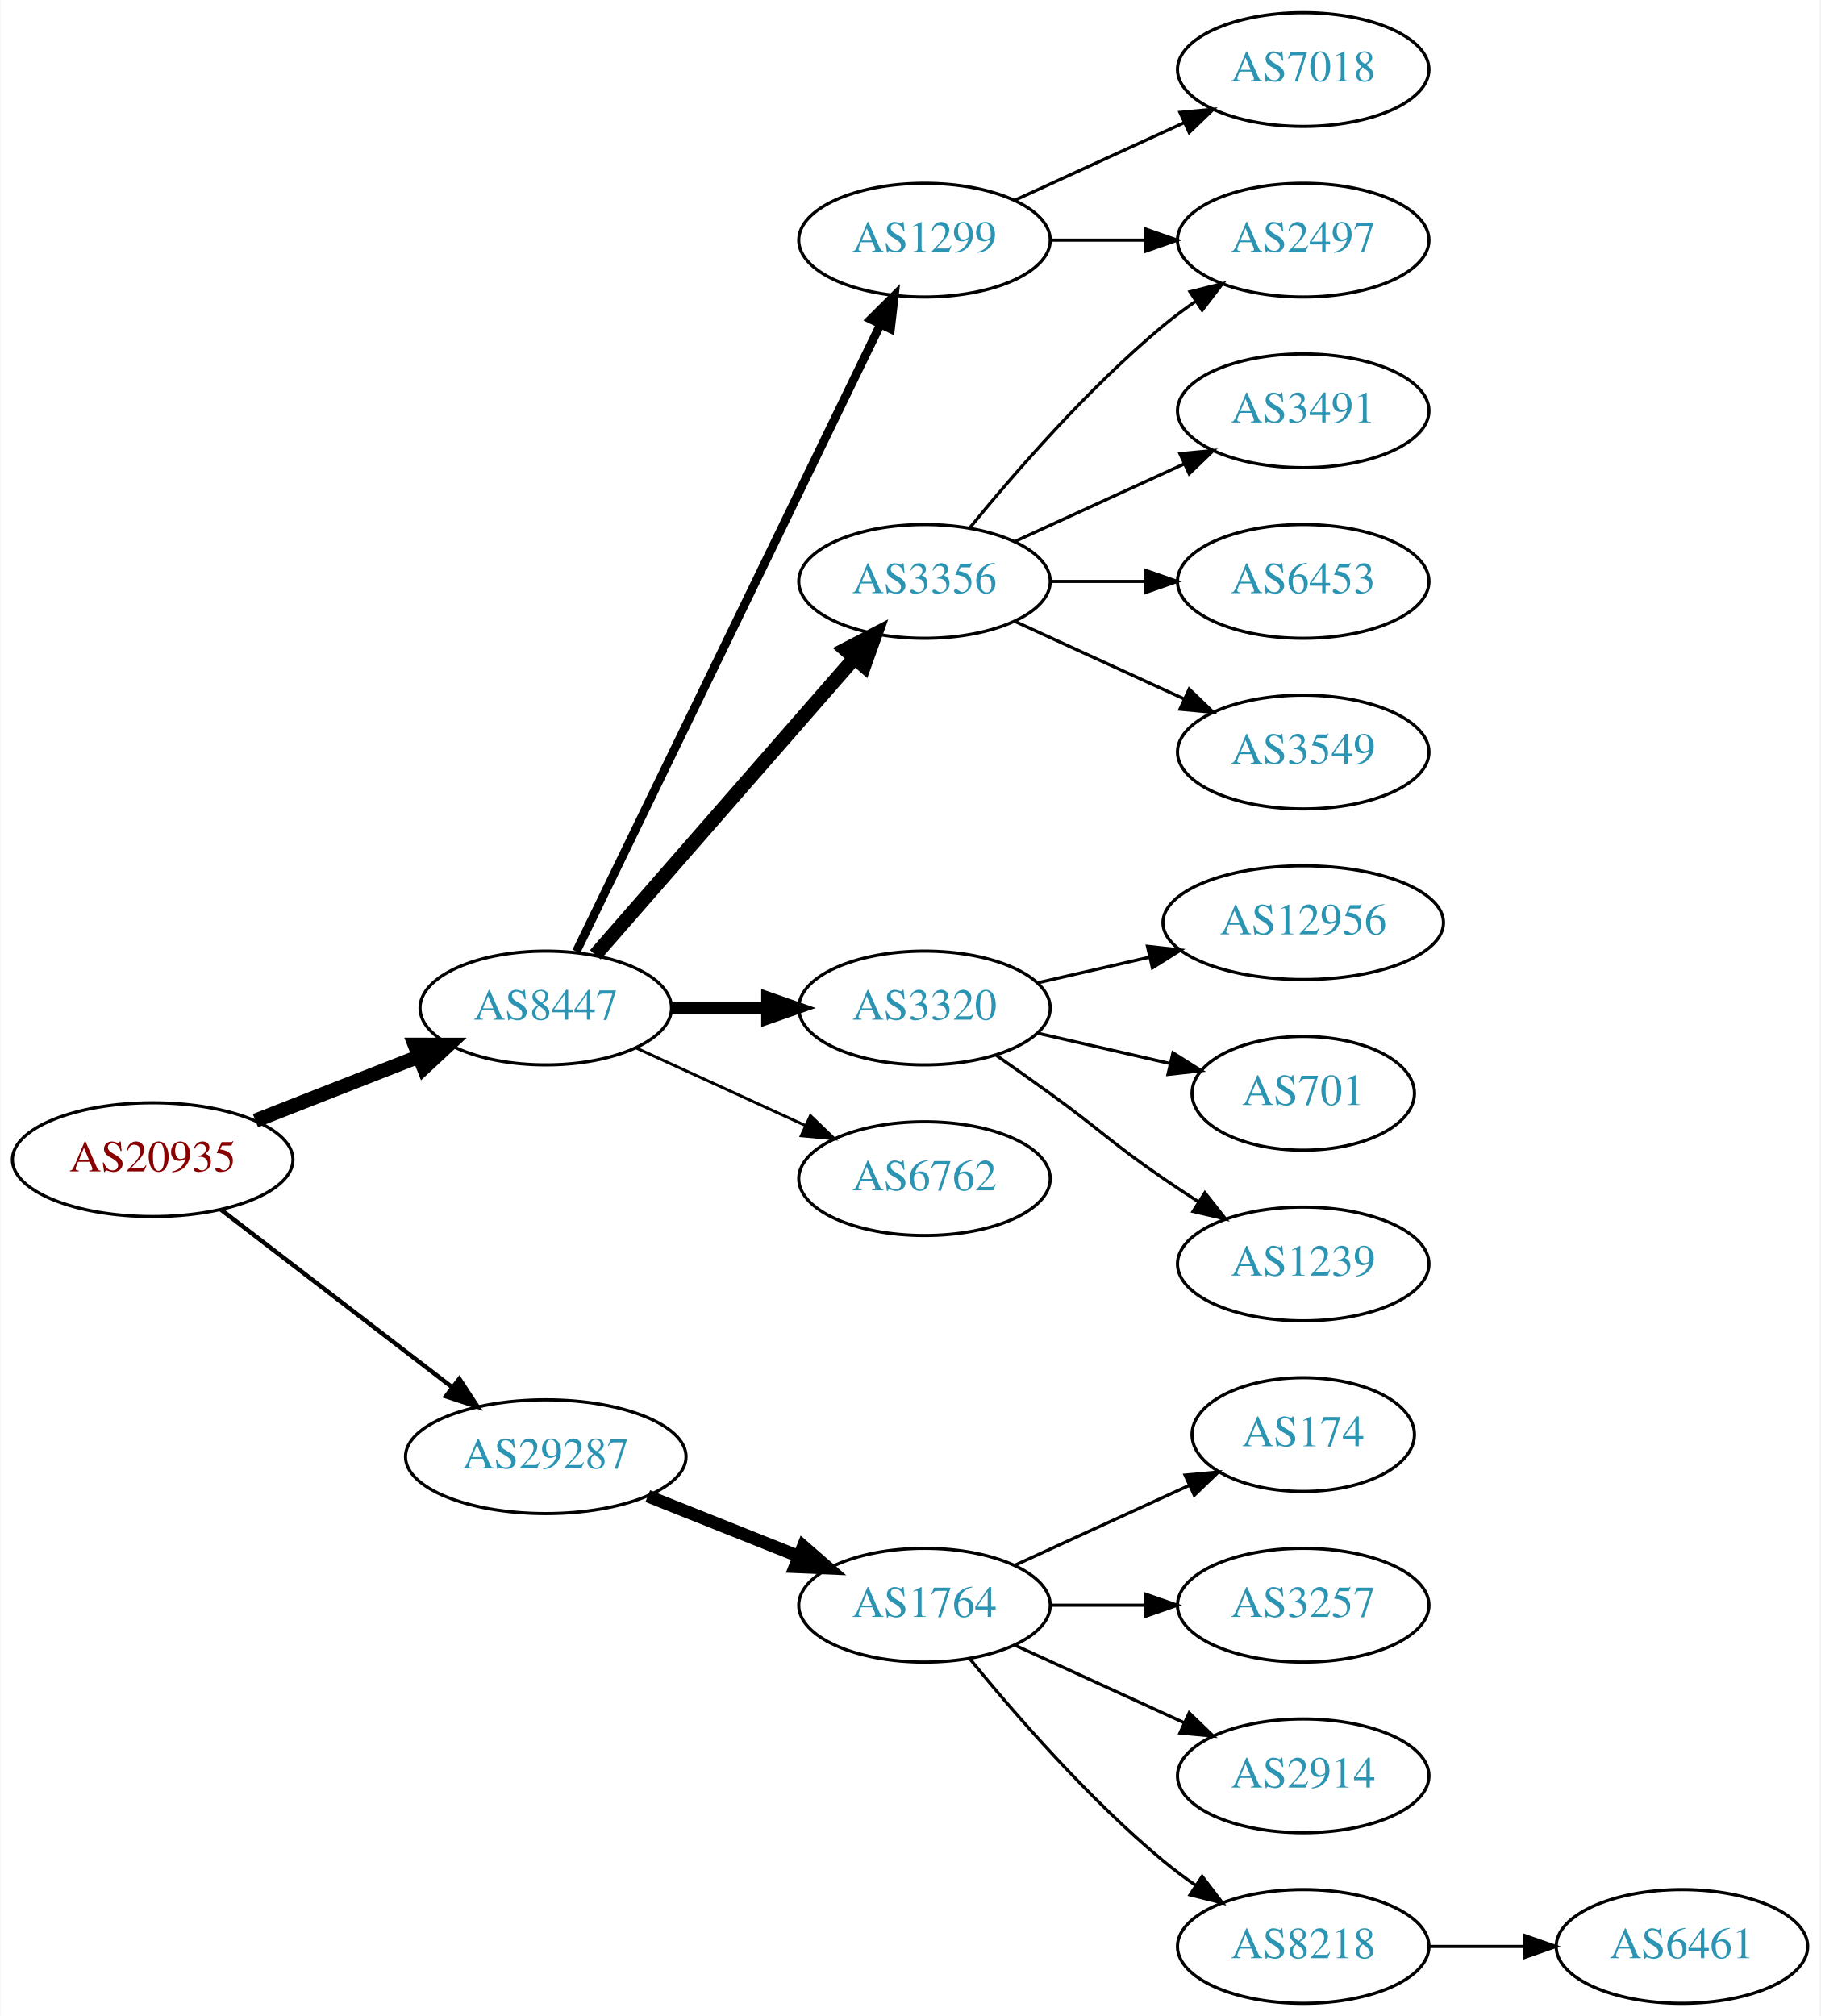
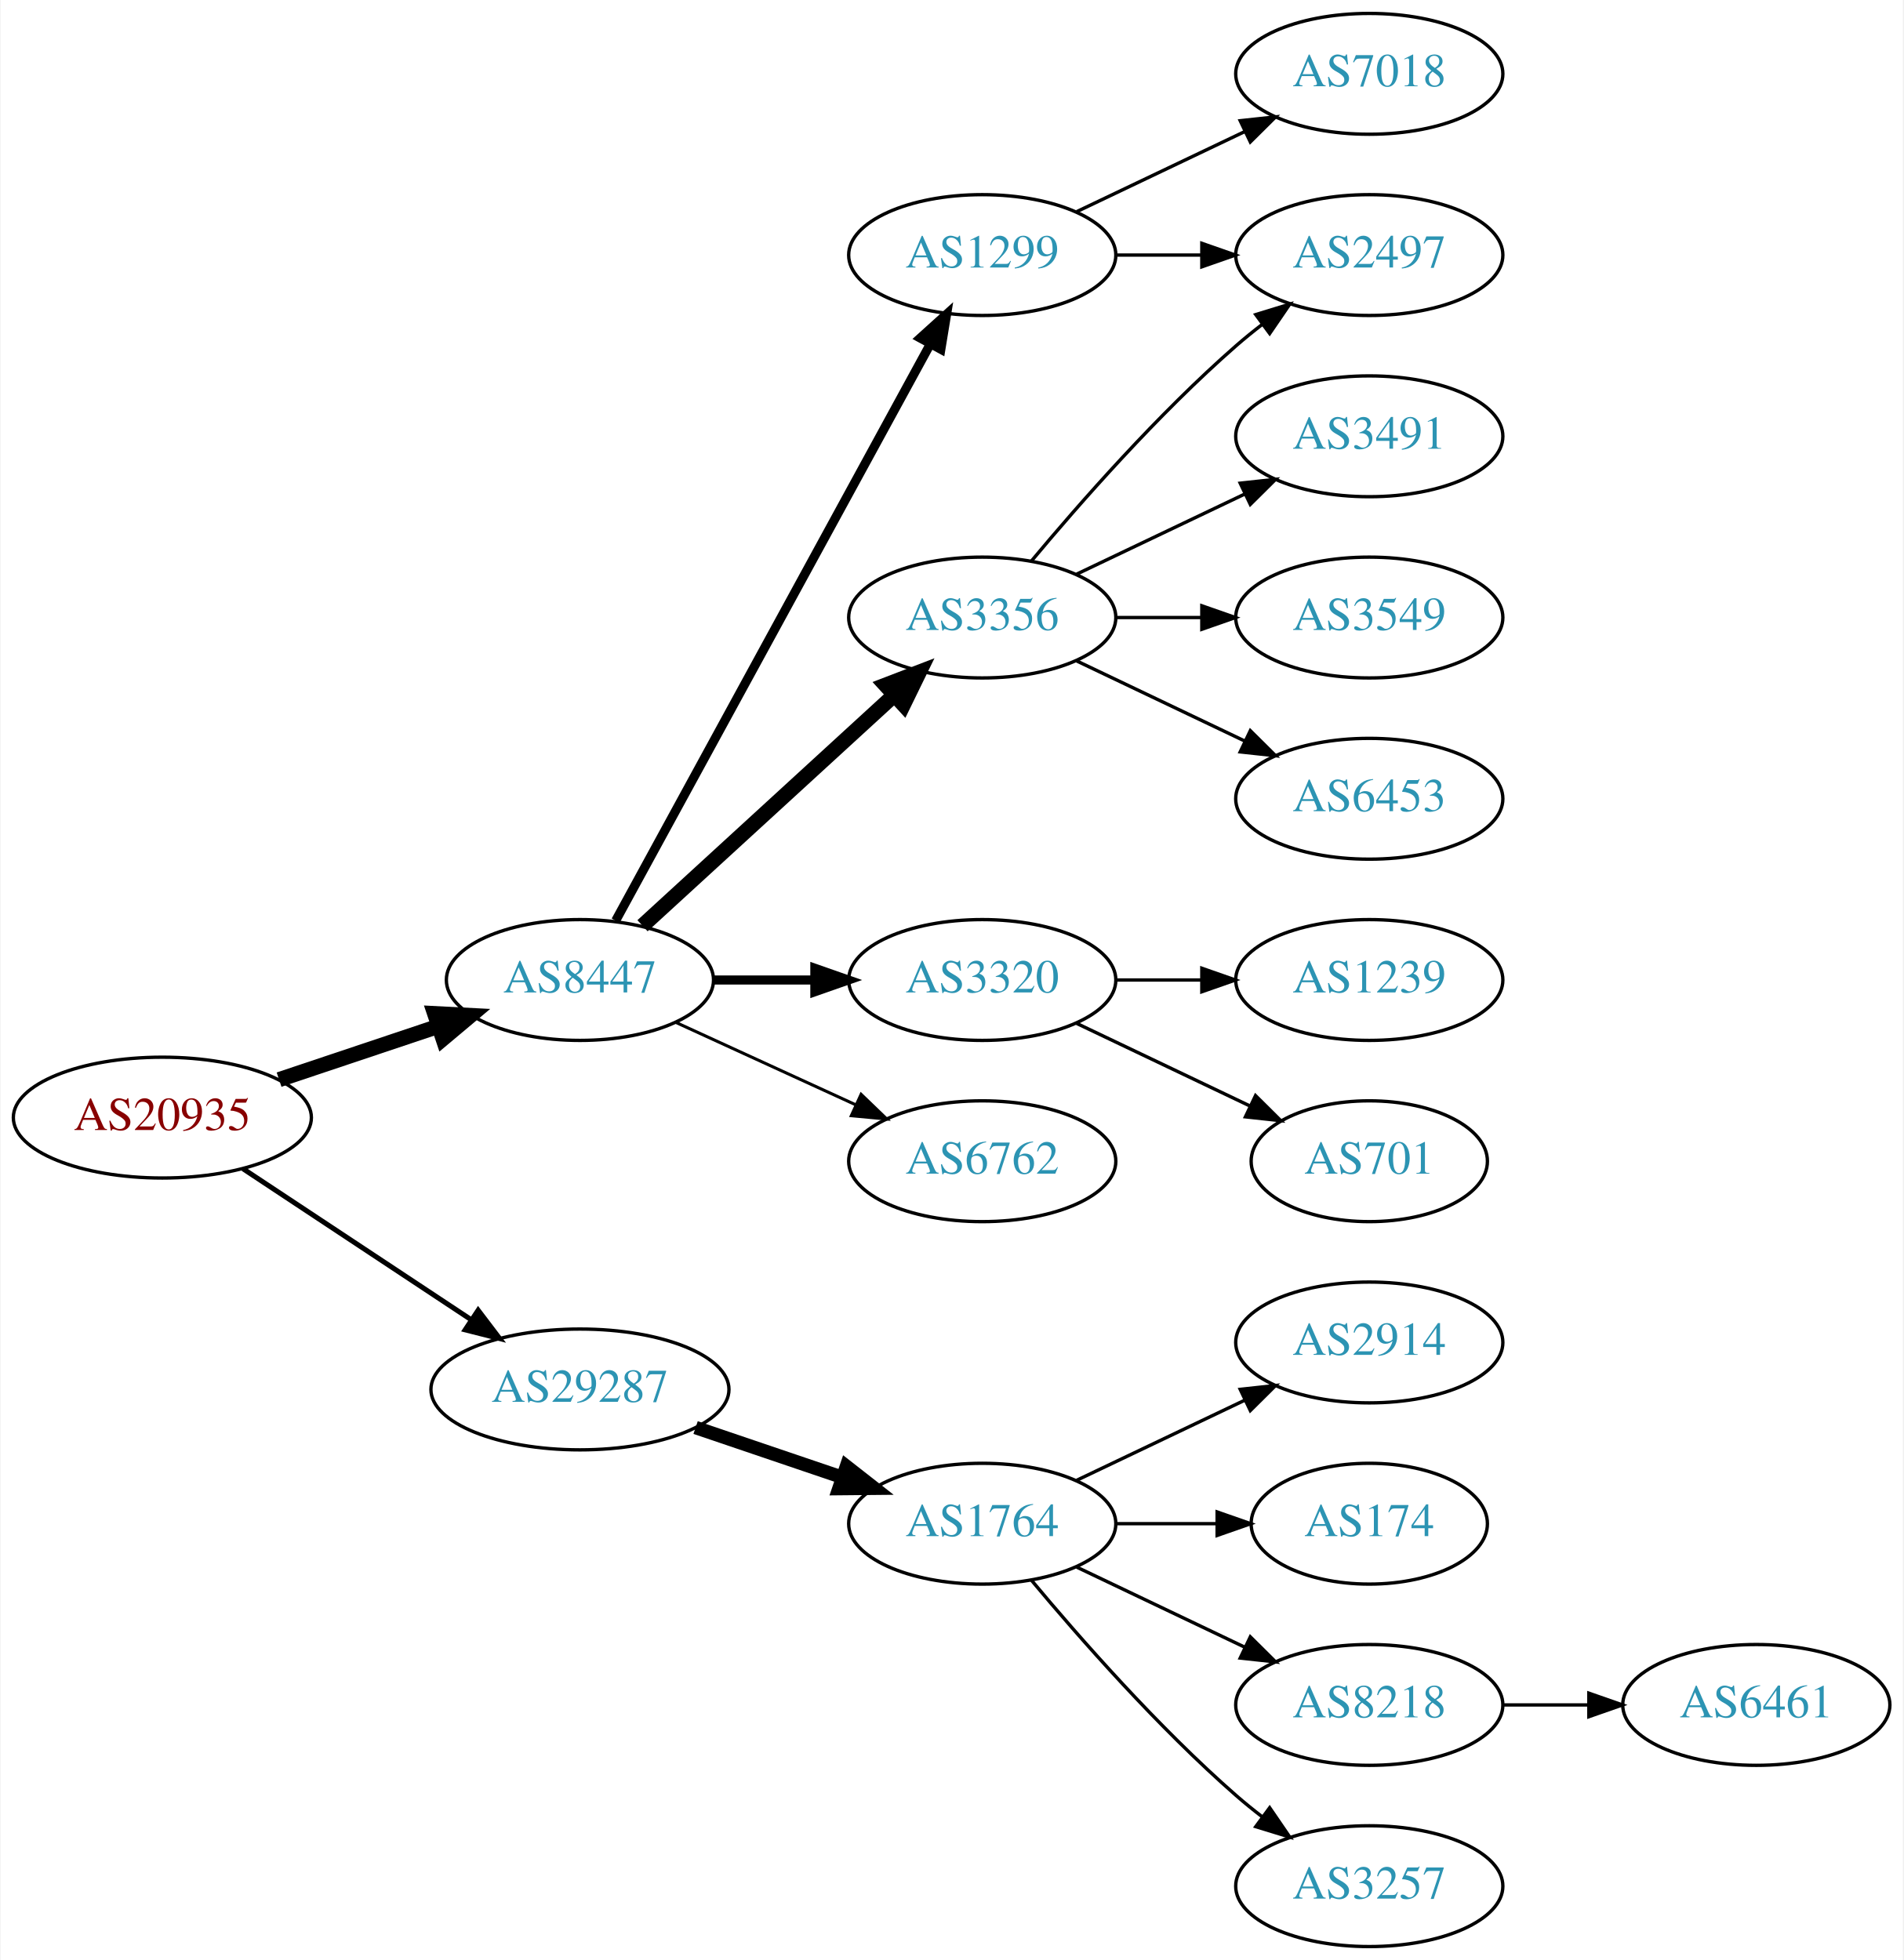
- <svg xmlns="http://www.w3.org/2000/svg" xmlns:xlink="http://www.w3.org/1999/xlink" width="576pt" height="638pt" viewBox="0.00 0.00 575.76 638.00">
-   <g id="graph0" class="graph" transform="scale(1 1) rotate(0) translate(4 634)">
-     <polygon fill="white" stroke="none" points="-4,4 -4,-634 571.762,-634 571.762,4 -4,4" />
+ <svg xmlns="http://www.w3.org/2000/svg" xmlns:xlink="http://www.w3.org/1999/xlink" width="567pt" height="584pt" viewBox="0.00 0.00 566.66 584.00">
+   <g id="graph0" class="graph" transform="scale(1 1) rotate(0) translate(4 580)">
+     <polygon fill="white" stroke="none" points="-4,4 -4,-580 562.663,-580 562.663,4 -4,4" />
    <g id="node1" class="node">
      <g id="a_node1">
        <a xlink:href="/asn/20935" xlink:title="AS20935 ~ OEBV-AS [AT]">
-           <ellipse fill="#ffffff" stroke="black" cx="44.196" cy="-267" rx="44.393" ry="18" />
-           <text text-anchor="middle" x="44.196" y="-263.3" font-family="Times,serif" font-size="14.00" fill="#880000">AS20935</text>
+           <ellipse fill="#ffffff" stroke="black" cx="44.196" cy="-247" rx="44.393" ry="18" />
+           <text text-anchor="middle" x="44.196" y="-243.3" font-family="Times,serif" font-size="14.00" fill="#880000">AS20935</text>
        </a>
      </g>
    </g>
    <g id="node2" class="node">
      <g id="a_node2">
        <a xlink:href="/asn/8447" xlink:title="AS8447 ~ A1 Telekom Austria AG [AT]">
-           <ellipse fill="#ffffff" stroke="black" cx="168.588" cy="-315" rx="39.794" ry="18" />
-           <text text-anchor="middle" x="168.588" y="-311.3" font-family="Times,serif" font-size="14.00" fill="#2c94b3">AS8447</text>
+           <ellipse fill="#ffffff" stroke="black" cx="168.588" cy="-288" rx="39.794" ry="18" />
+           <text text-anchor="middle" x="168.588" y="-284.3" font-family="Times,serif" font-size="14.00" fill="#2c94b3">AS8447</text>
        </a>
      </g>
    </g>
    <g id="edge1" class="edge">
-       <path fill="none" stroke="black" stroke-width="4.5" d="M76.715,-279.361C92.464,-285.538 111.674,-293.071 128.367,-299.618" />
-       <polygon fill="black" stroke="black" stroke-width="4.5" points="127.113,-303.356 137.86,-303.341 129.988,-296.024 127.113,-303.356" />
+       <path fill="none" stroke="black" stroke-width="4.5" d="M78.964,-258.312C93.591,-263.212 110.853,-268.994 126.239,-274.148" />
+       <polygon fill="black" stroke="black" stroke-width="4.5" points="125.299,-277.986 136.032,-277.429 127.801,-270.519 125.299,-277.986" />
    </g>
    <g id="node3" class="node">
      <g id="a_node3">
        <a xlink:href="/asn/29287" xlink:title="AS29287 ~ Wien Energie [AT]">
-           <ellipse fill="#ffffff" stroke="black" cx="168.588" cy="-173" rx="44.393" ry="18" />
-           <text text-anchor="middle" x="168.588" y="-169.3" font-family="Times,serif" font-size="14.00" fill="#2c94b3">AS29287</text>
+           <ellipse fill="#ffffff" stroke="black" cx="168.588" cy="-166" rx="44.393" ry="18" />
+           <text text-anchor="middle" x="168.588" y="-162.3" font-family="Times,serif" font-size="14.00" fill="#2c94b3">AS29287</text>
        </a>
      </g>
    </g>
    <g id="edge2" class="edge">
-       <path fill="none" stroke="black" stroke-width="1.385" d="M65.682,-251.267C85.715,-235.88 116.402,-212.312 138.867,-195.058" />
-       <polygon fill="black" stroke="black" stroke-width="1.385" points="141.237,-197.652 147.036,-188.785 136.973,-192.1 141.237,-197.652" />
+       <path fill="none" stroke="black" stroke-width="1.5" d="M68.217,-231.765C87.449,-219.037 115.056,-200.766 136.294,-186.711" />
+       <polygon fill="black" stroke="black" stroke-width="1.5" points="138.263,-189.605 144.67,-181.167 134.4,-183.767 138.263,-189.605" />
    </g>
    <g id="node4" class="node">
      <g id="a_node4">
-         <a xlink:href="/asn/1299" xlink:title="AS1299 ~ Telia Carrier [EU]">
-           <ellipse fill="#ffffff" stroke="black" cx="288.431" cy="-558" rx="39.794" ry="18" />
-           <text text-anchor="middle" x="288.431" y="-554.3" font-family="Times,serif" font-size="14.00" fill="#2c94b3">AS1299</text>
+         <a xlink:href="/asn/3356" xlink:title="AS3356 ~ Level 3 Parent, LLC [US]">
+           <ellipse fill="#ffffff" stroke="black" cx="288.431" cy="-396" rx="39.794" ry="18" />
+           <text text-anchor="middle" x="288.431" y="-392.3" font-family="Times,serif" font-size="14.00" fill="#2c94b3">AS3356</text>
        </a>
      </g>
    </g>
    <g id="edge3" class="edge">
-       <path fill="none" stroke="black" stroke-width="2.7" d="M178.253,-332.868C198.734,-375.101 250.221,-481.272 274.447,-531.227" />
-       <polygon fill="black" stroke="black" stroke-width="2.7" points="271.399,-532.963 278.912,-540.433 277.697,-529.908 271.399,-532.963" />
+       <path fill="none" stroke="black" stroke-width="4.5" d="M187.23,-304.169C207.103,-322.382 239.566,-352.133 262.135,-372.817" />
+       <polygon fill="black" stroke="black" stroke-width="4.5" points="259.635,-375.867 269.668,-379.721 264.956,-370.061 259.635,-375.867" />
    </g>
    <g id="node5" class="node">
      <g id="a_node5">
-         <a xlink:href="/asn/3356" xlink:title="AS3356 ~ Level 3 Parent, LLC [US]">
-           <ellipse fill="#ffffff" stroke="black" cx="288.431" cy="-450" rx="39.794" ry="18" />
-           <text text-anchor="middle" x="288.431" y="-446.3" font-family="Times,serif" font-size="14.00" fill="#2c94b3">AS3356</text>
+         <a xlink:href="/asn/3320" xlink:title="AS3320 ~ DTAG [DE]">
+           <ellipse fill="#ffffff" stroke="black" cx="288.431" cy="-288" rx="39.794" ry="18" />
+           <text text-anchor="middle" x="288.431" y="-284.3" font-family="Times,serif" font-size="14.00" fill="#2c94b3">AS3320</text>
        </a>
      </g>
    </g>
    <g id="edge4" class="edge">
-       <path fill="none" stroke="black" stroke-width="4.5" d="M184.275,-331.825C204.851,-355.397 242.389,-398.4 266.062,-425.52" />
-       <polygon fill="black" stroke="black" stroke-width="4.5" points="263.387,-428.443 272.929,-433.387 269.32,-423.264 263.387,-428.443" />
+       <path fill="none" stroke="black" stroke-width="2.7" d="M208.501,-288C218.054,-288 228.404,-288 238.367,-288" />
+       <polygon fill="black" stroke="black" stroke-width="2.7" points="238.559,-291.5 248.559,-288 238.559,-284.5 238.559,-291.5" />
    </g>
    <g id="node6" class="node">
      <g id="a_node6">
-         <a xlink:href="/asn/3320" xlink:title="AS3320 ~ DTAG [DE]">
-           <ellipse fill="#ffffff" stroke="black" cx="288.431" cy="-315" rx="39.794" ry="18" />
-           <text text-anchor="middle" x="288.431" y="-311.3" font-family="Times,serif" font-size="14.00" fill="#2c94b3">AS3320</text>
+         <a xlink:href="/asn/6762" xlink:title="AS6762 ~ TELECOM ITALIA SPARKLE S.p.A. [IT]">
+           <ellipse fill="#ffffff" stroke="black" cx="288.431" cy="-234" rx="39.794" ry="18" />
+           <text text-anchor="middle" x="288.431" y="-230.3" font-family="Times,serif" font-size="14.00" fill="#2c94b3">AS6762</text>
        </a>
      </g>
    </g>
    <g id="edge5" class="edge">
-       <path fill="none" stroke="black" stroke-width="3.6" d="M208.501,-315C218.054,-315 228.404,-315 238.367,-315" />
-       <polygon fill="black" stroke="black" stroke-width="3.6" points="238.559,-318.5 248.559,-315 238.559,-311.5 238.559,-318.5" />
+       <path fill="none" stroke="black" stroke-width="0.9" d="M197.217,-275.339C213.174,-268.027 233.445,-258.739 250.727,-250.819" />
+       <polygon fill="black" stroke="black" stroke-width="0.9" points="252.342,-253.929 259.975,-246.581 249.426,-247.565 252.342,-253.929" />
    </g>
    <g id="node7" class="node">
      <g id="a_node7">
-         <a xlink:href="/asn/6762" xlink:title="AS6762 ~ TELECOM ITALIA SPARKLE S.p.A. [IT]">
-           <ellipse fill="#ffffff" stroke="black" cx="288.431" cy="-261" rx="39.794" ry="18" />
-           <text text-anchor="middle" x="288.431" y="-257.3" font-family="Times,serif" font-size="14.00" fill="#2c94b3">AS6762</text>
+         <a xlink:href="/asn/1299" xlink:title="AS1299 ~ Telia Carrier [EU]">
+           <ellipse fill="#ffffff" stroke="black" cx="288.431" cy="-504" rx="39.794" ry="18" />
+           <text text-anchor="middle" x="288.431" y="-500.3" font-family="Times,serif" font-size="14.00" fill="#2c94b3">AS1299</text>
        </a>
      </g>
    </g>
    <g id="edge6" class="edge">
-       <path fill="none" stroke="black" stroke-width="0.9" d="M197.217,-302.339C213.174,-295.027 233.445,-285.739 250.727,-277.819" />
-       <polygon fill="black" stroke="black" stroke-width="0.9" points="252.342,-280.929 259.975,-273.581 249.426,-274.565 252.342,-280.929" />
-     </g>
-     <g id="node16" class="node">
-       <g id="a_node16">
+       <path fill="none" stroke="black" stroke-width="2.7" d="M179.232,-305.676C199.913,-343.584 248.626,-432.873 273.005,-477.559" />
+       <polygon fill="black" stroke="black" stroke-width="2.7" points="269.957,-479.28 277.819,-486.383 276.102,-475.928 269.957,-479.28" />
+     </g>
+     <g id="node15" class="node">
+       <g id="a_node15">
        <a xlink:href="/asn/1764" xlink:title="AS1764 ~ NEXTLAYER-AS [AT]">
          <ellipse fill="#ffffff" stroke="black" cx="288.431" cy="-126" rx="39.794" ry="18" />
          <text text-anchor="middle" x="288.431" y="-122.3" font-family="Times,serif" font-size="14.00" fill="#2c94b3">AS1764</text>
        </a>
      </g>
    </g>
-     <g id="edge16" class="edge">
-       <path fill="none" stroke="black" stroke-width="4" d="M200.858,-160.528C215.54,-154.673 233.183,-147.636 248.701,-141.447" />
-       <polygon fill="black" stroke="black" stroke-width="4" points="250.051,-144.677 258.043,-137.721 247.458,-138.175 250.051,-144.677" />
+     <g id="edge15" class="edge">
+       <path fill="none" stroke="black" stroke-width="4" d="M203.042,-154.645C216.643,-150.028 232.485,-144.651 246.746,-139.81" />
+       <polygon fill="black" stroke="black" stroke-width="4" points="247.975,-143.089 256.32,-136.56 245.725,-136.46 247.975,-143.089" />
    </g>
    <g id="node8" class="node">
      <g id="a_node8">
        <a xlink:href="/asn/2497" xlink:title="AS2497 ~ Internet Initiative Japan Inc. [JP]">
-           <ellipse fill="#ffffff" stroke="black" cx="408.273" cy="-558" rx="39.794" ry="18" />
-           <text text-anchor="middle" x="408.273" y="-554.3" font-family="Times,serif" font-size="14.00" fill="#2c94b3">AS2497</text>
+           <ellipse fill="#ffffff" stroke="black" cx="403.724" cy="-504" rx="39.794" ry="18" />
+           <text text-anchor="middle" x="403.724" y="-500.3" font-family="Times,serif" font-size="14.00" fill="#2c94b3">AS2497</text>
        </a>
      </g>
    </g>
    <g id="edge7" class="edge">
-       <path fill="none" stroke="black" d="M328.343,-558C337.897,-558 348.246,-558 358.209,-558" />
-       <polygon fill="black" stroke="black" points="358.402,-561.5 368.402,-558 358.402,-554.5 358.402,-561.5" />
+       <path fill="none" stroke="black" d="M303.061,-412.817C317.343,-429.929 340.89,-456.745 364.077,-477 366.543,-479.154 369.182,-481.294 371.879,-483.372" />
+       <polygon fill="black" stroke="black" points="369.904,-486.264 380.033,-489.37 374.052,-480.625 369.904,-486.264" />
    </g>
    <g id="node9" class="node">
      <g id="a_node9">
-         <a xlink:href="/asn/7018" xlink:title="AS7018 ~ AT&amp;T Services, Inc. [US]">
-           <ellipse fill="#ffffff" stroke="black" cx="408.273" cy="-612" rx="39.794" ry="18" />
-           <text text-anchor="middle" x="408.273" y="-608.3" font-family="Times,serif" font-size="14.00" fill="#2c94b3">AS7018</text>
+         <a xlink:href="/asn/3491" xlink:title="AS3491 ~ PCCW Global, Inc. [US]">
+           <ellipse fill="#ffffff" stroke="black" cx="403.724" cy="-450" rx="39.794" ry="18" />
+           <text text-anchor="middle" x="403.724" y="-446.3" font-family="Times,serif" font-size="14.00" fill="#2c94b3">AS3491</text>
        </a>
      </g>
    </g>
    <g id="edge8" class="edge">
-       <path fill="none" stroke="black" d="M317.06,-570.661C333.017,-577.973 353.287,-587.261 370.57,-595.181" />
-       <polygon fill="black" stroke="black" points="369.269,-598.435 379.818,-599.419 372.185,-592.071 369.269,-598.435" />
-     </g>
-     <g id="edge11" class="edge">
-       <path fill="none" stroke="black" d="M302.85,-467.065C316.964,-484.375 340.379,-511.345 364.077,-531 367.294,-533.668 370.794,-536.27 374.365,-538.741" />
-       <polygon fill="black" stroke="black" points="372.442,-541.666 382.721,-544.236 376.288,-535.817 372.442,-541.666" />
+       <path fill="none" stroke="black" d="M316.567,-408.934C331.561,-416.081 350.382,-425.052 366.605,-432.785" />
+       <polygon fill="black" stroke="black" points="365.276,-436.028 375.809,-437.171 368.288,-429.709 365.276,-436.028" />
    </g>
    <g id="node10" class="node">
      <g id="a_node10">
-         <a xlink:href="/asn/3491" xlink:title="AS3491 ~ PCCW Global, Inc. [US]">
-           <ellipse fill="#ffffff" stroke="black" cx="408.273" cy="-504" rx="39.794" ry="18" />
-           <text text-anchor="middle" x="408.273" y="-500.3" font-family="Times,serif" font-size="14.00" fill="#2c94b3">AS3491</text>
+         <a xlink:href="/asn/3549" xlink:title="AS3549 ~ Level 3 Parent, LLC [US]">
+           <ellipse fill="#ffffff" stroke="black" cx="403.724" cy="-396" rx="39.794" ry="18" />
+           <text text-anchor="middle" x="403.724" y="-392.3" font-family="Times,serif" font-size="14.00" fill="#2c94b3">AS3549</text>
        </a>
      </g>
    </g>
    <g id="edge9" class="edge">
-       <path fill="none" stroke="black" d="M317.06,-462.661C333.017,-469.973 353.287,-479.261 370.57,-487.181" />
-       <polygon fill="black" stroke="black" points="369.269,-490.435 379.818,-491.419 372.185,-484.071 369.269,-490.435" />
+       <path fill="none" stroke="black" d="M328.103,-396C336.306,-396 345.07,-396 353.602,-396" />
+       <polygon fill="black" stroke="black" points="353.841,-399.5 363.841,-396 353.841,-392.5 353.841,-399.5" />
    </g>
    <g id="node11" class="node">
      <g id="a_node11">
        <a xlink:href="/asn/6453" xlink:title="AS6453 ~ TATA COMMUNICATIONS (AMERICA) INC [US]">
-           <ellipse fill="#ffffff" stroke="black" cx="408.273" cy="-450" rx="39.794" ry="18" />
-           <text text-anchor="middle" x="408.273" y="-446.3" font-family="Times,serif" font-size="14.00" fill="#2c94b3">AS6453</text>
+           <ellipse fill="#ffffff" stroke="black" cx="403.724" cy="-342" rx="39.794" ry="18" />
+           <text text-anchor="middle" x="403.724" y="-338.3" font-family="Times,serif" font-size="14.00" fill="#2c94b3">AS6453</text>
        </a>
      </g>
    </g>
    <g id="edge10" class="edge">
-       <path fill="none" stroke="black" d="M328.343,-450C337.897,-450 348.246,-450 358.209,-450" />
-       <polygon fill="black" stroke="black" points="358.402,-453.5 368.402,-450 358.402,-446.5 358.402,-453.5" />
+       <path fill="none" stroke="black" d="M316.567,-383.066C331.561,-375.919 350.382,-366.948 366.605,-359.215" />
+       <polygon fill="black" stroke="black" points="368.288,-362.291 375.809,-354.829 365.276,-355.972 368.288,-362.291" />
    </g>
    <g id="node12" class="node">
      <g id="a_node12">
-         <a xlink:href="/asn/3549" xlink:title="AS3549 ~ Level 3 Parent, LLC [US]">
-           <ellipse fill="#ffffff" stroke="black" cx="408.273" cy="-396" rx="39.794" ry="18" />
-           <text text-anchor="middle" x="408.273" y="-392.3" font-family="Times,serif" font-size="14.00" fill="#2c94b3">AS3549</text>
-         </a>
-       </g>
-     </g>
-     <g id="edge12" class="edge">
-       <path fill="none" stroke="black" d="M317.06,-437.339C333.017,-430.027 353.287,-420.739 370.57,-412.819" />
-       <polygon fill="black" stroke="black" points="372.185,-415.929 379.818,-408.581 369.269,-409.565 372.185,-415.929" />
+         <a xlink:href="/asn/1239" xlink:title="AS1239 ~ Sprint [US]">
+           <ellipse fill="#ffffff" stroke="black" cx="403.724" cy="-288" rx="39.794" ry="18" />
+           <text text-anchor="middle" x="403.724" y="-284.3" font-family="Times,serif" font-size="14.00" fill="#2c94b3">AS1239</text>
+         </a>
+       </g>
+     </g>
+     <g id="edge11" class="edge">
+       <path fill="none" stroke="black" d="M328.103,-288C336.306,-288 345.07,-288 353.602,-288" />
+       <polygon fill="black" stroke="black" points="353.841,-291.5 363.841,-288 353.841,-284.5 353.841,-291.5" />
    </g>
    <g id="node13" class="node">
      <g id="a_node13">
-         <a xlink:href="/asn/12956" xlink:title="AS12956 ~ TELXIUS [ES]">
-           <ellipse fill="#ffffff" stroke="black" cx="408.273" cy="-342" rx="44.393" ry="18" />
-           <text text-anchor="middle" x="408.273" y="-338.3" font-family="Times,serif" font-size="14.00" fill="#2c94b3">AS12956</text>
-         </a>
-       </g>
-     </g>
-     <g id="edge13" class="edge">
-       <path fill="none" stroke="black" d="M324.15,-322.955C335.289,-325.507 347.824,-328.379 359.717,-331.104" />
-       <polygon fill="black" stroke="black" points="358.982,-334.526 369.511,-333.348 360.545,-327.703 358.982,-334.526" />
+         <a xlink:href="/asn/701" xlink:title="AS701 ~ UUNET [US]">
+           <ellipse fill="#ffffff" stroke="black" cx="403.724" cy="-234" rx="35.194" ry="18" />
+           <text text-anchor="middle" x="403.724" y="-230.3" font-family="Times,serif" font-size="14.00" fill="#2c94b3">AS701</text>
+         </a>
+       </g>
+     </g>
+     <g id="edge12" class="edge">
+       <path fill="none" stroke="black" d="M316.567,-275.066C331.999,-267.71 351.485,-258.423 368.02,-250.541" />
+       <polygon fill="black" stroke="black" points="369.84,-253.551 377.361,-246.089 366.828,-247.232 369.84,-253.551" />
+     </g>
+     <g id="edge14" class="edge">
+       <path fill="none" stroke="black" d="M328.103,-504C336.306,-504 345.07,-504 353.602,-504" />
+       <polygon fill="black" stroke="black" points="353.841,-507.5 363.841,-504 353.841,-500.5 353.841,-507.5" />
    </g>
    <g id="node14" class="node">
      <g id="a_node14">
-         <a xlink:href="/asn/701" xlink:title="AS701 ~ UUNET [US]">
-           <ellipse fill="#ffffff" stroke="black" cx="408.273" cy="-288" rx="35.194" ry="18" />
-           <text text-anchor="middle" x="408.273" y="-284.3" font-family="Times,serif" font-size="14.00" fill="#2c94b3">AS701</text>
-         </a>
-       </g>
-     </g>
-     <g id="edge14" class="edge">
-       <path fill="none" stroke="black" d="M324.15,-307.045C337.243,-304.045 352.265,-300.604 365.906,-297.478" />
-       <polygon fill="black" stroke="black" points="367.047,-300.807 376.013,-295.162 365.484,-293.984 367.047,-300.807" />
-     </g>
-     <g id="node15" class="node">
-       <g id="a_node15">
-         <a xlink:href="/asn/1239" xlink:title="AS1239 ~ Sprint [US]">
-           <ellipse fill="#ffffff" stroke="black" cx="408.273" cy="-234" rx="39.794" ry="18" />
-           <text text-anchor="middle" x="408.273" y="-230.3" font-family="Times,serif" font-size="14.00" fill="#2c94b3">AS1239</text>
-         </a>
-       </g>
-     </g>
-     <g id="edge15" class="edge">
-       <path fill="none" stroke="black" d="M311.188,-299.991C316.722,-296.121 322.641,-291.936 328.077,-288 344.277,-276.271 347.583,-272.311 364.077,-261 367.606,-258.581 371.343,-256.111 375.084,-253.698" />
-       <polygon fill="black" stroke="black" points="377.156,-256.528 383.725,-248.216 373.406,-250.618 377.156,-256.528" />
+         <a xlink:href="/asn/7018" xlink:title="AS7018 ~ AT&amp;T Services, Inc. [US]">
+           <ellipse fill="#ffffff" stroke="black" cx="403.724" cy="-558" rx="39.794" ry="18" />
+           <text text-anchor="middle" x="403.724" y="-554.3" font-family="Times,serif" font-size="14.00" fill="#2c94b3">AS7018</text>
+         </a>
+       </g>
+     </g>
+     <g id="edge13" class="edge">
+       <path fill="none" stroke="black" d="M316.567,-516.934C331.561,-524.081 350.382,-533.052 366.605,-540.785" />
+       <polygon fill="black" stroke="black" points="365.276,-544.028 375.809,-545.171 368.288,-537.709 365.276,-544.028" />
+     </g>
+     <g id="node16" class="node">
+       <g id="a_node16">
+         <a xlink:href="/asn/3257" xlink:title="AS3257 ~ GTT [DE]">
+           <ellipse fill="#ffffff" stroke="black" cx="403.724" cy="-18" rx="39.794" ry="18" />
+           <text text-anchor="middle" x="403.724" y="-14.3" font-family="Times,serif" font-size="14.00" fill="#2c94b3">AS3257</text>
+         </a>
+       </g>
+     </g>
+     <g id="edge16" class="edge">
+       <path fill="none" stroke="black" d="M303.061,-109.183C317.343,-92.071 340.89,-65.255 364.077,-45 366.543,-42.846 369.182,-40.706 371.879,-38.628" />
+       <polygon fill="black" stroke="black" points="374.052,-41.375 380.033,-32.63 369.904,-35.736 374.052,-41.375" />
    </g>
    <g id="node17" class="node">
      <g id="a_node17">
-         <a xlink:href="/asn/174" xlink:title="AS174 ~ Cogent Communications [US]">
-           <ellipse fill="#ffffff" stroke="black" cx="408.273" cy="-180" rx="35.194" ry="18" />
-           <text text-anchor="middle" x="408.273" y="-176.3" font-family="Times,serif" font-size="14.00" fill="#2c94b3">AS174</text>
+         <a xlink:href="/asn/2914" xlink:title="AS2914 ~ NTT America, Inc. [US]">
+           <ellipse fill="#ffffff" stroke="black" cx="403.724" cy="-180" rx="39.794" ry="18" />
+           <text text-anchor="middle" x="403.724" y="-176.3" font-family="Times,serif" font-size="14.00" fill="#2c94b3">AS2914</text>
        </a>
      </g>
    </g>
    <g id="edge17" class="edge">
-       <path fill="none" stroke="black" d="M317.06,-138.661C333.476,-146.183 354.457,-155.798 372.054,-163.861" />
-       <polygon fill="black" stroke="black" points="370.883,-167.174 381.432,-168.158 373.799,-160.811 370.883,-167.174" />
+       <path fill="none" stroke="black" d="M316.567,-138.934C331.561,-146.081 350.382,-155.052 366.605,-162.785" />
+       <polygon fill="black" stroke="black" points="365.276,-166.028 375.809,-167.171 368.288,-159.709 365.276,-166.028" />
    </g>
    <g id="node18" class="node">
      <g id="a_node18">
-         <a xlink:href="/asn/3257" xlink:title="AS3257 ~ GTT [DE]">
-           <ellipse fill="#ffffff" stroke="black" cx="408.273" cy="-126" rx="39.794" ry="18" />
-           <text text-anchor="middle" x="408.273" y="-122.3" font-family="Times,serif" font-size="14.00" fill="#2c94b3">AS3257</text>
+         <a xlink:href="/asn/174" xlink:title="AS174 ~ Cogent Communications [US]">
+           <ellipse fill="#ffffff" stroke="black" cx="403.724" cy="-126" rx="35.194" ry="18" />
+           <text text-anchor="middle" x="403.724" y="-122.3" font-family="Times,serif" font-size="14.00" fill="#2c94b3">AS174</text>
        </a>
      </g>
    </g>
    <g id="edge18" class="edge">
-       <path fill="none" stroke="black" d="M328.343,-126C337.897,-126 348.246,-126 358.209,-126" />
-       <polygon fill="black" stroke="black" points="358.402,-129.5 368.402,-126 358.402,-122.5 358.402,-129.5" />
+       <path fill="none" stroke="black" d="M328.103,-126C337.808,-126 348.299,-126 358.262,-126" />
+       <polygon fill="black" stroke="black" points="358.398,-129.5 368.398,-126 358.398,-122.5 358.398,-129.5" />
    </g>
    <g id="node19" class="node">
      <g id="a_node19">
-         <a xlink:href="/asn/2914" xlink:title="AS2914 ~ NTT America, Inc. [US]">
-           <ellipse fill="#ffffff" stroke="black" cx="408.273" cy="-72" rx="39.794" ry="18" />
-           <text text-anchor="middle" x="408.273" y="-68.3" font-family="Times,serif" font-size="14.00" fill="#2c94b3">AS2914</text>
+         <a xlink:href="/asn/8218" xlink:title="AS8218 ~ legacy Neotelecoms [FR]">
+           <ellipse fill="#ffffff" stroke="black" cx="403.724" cy="-72" rx="39.794" ry="18" />
+           <text text-anchor="middle" x="403.724" y="-68.3" font-family="Times,serif" font-size="14.00" fill="#2c94b3">AS8218</text>
        </a>
      </g>
    </g>
    <g id="edge19" class="edge">
-       <path fill="none" stroke="black" d="M317.06,-113.339C333.017,-106.027 353.287,-96.739 370.57,-88.819" />
-       <polygon fill="black" stroke="black" points="372.185,-91.929 379.818,-84.581 369.269,-85.565 372.185,-91.929" />
+       <path fill="none" stroke="black" d="M316.567,-113.066C331.561,-105.919 350.382,-96.948 366.605,-89.215" />
+       <polygon fill="black" stroke="black" points="368.288,-92.291 375.809,-84.829 365.276,-85.972 368.288,-92.291" />
    </g>
    <g id="node20" class="node">
      <g id="a_node20">
-         <a xlink:href="/asn/8218" xlink:title="AS8218 ~ legacy Neotelecoms [FR]">
-           <ellipse fill="#ffffff" stroke="black" cx="408.273" cy="-18" rx="39.794" ry="18" />
-           <text text-anchor="middle" x="408.273" y="-14.3" font-family="Times,serif" font-size="14.00" fill="#2c94b3">AS8218</text>
+         <a xlink:href="/asn/6461" xlink:title="AS6461 ~ Zayo Bandwidth [US]">
+           <ellipse fill="#ffffff" stroke="black" cx="519.017" cy="-72" rx="39.794" ry="18" />
+           <text text-anchor="middle" x="519.017" y="-68.3" font-family="Times,serif" font-size="14.00" fill="#2c94b3">AS6461</text>
        </a>
      </g>
    </g>
    <g id="edge20" class="edge">
-       <path fill="none" stroke="black" d="M302.85,-108.935C316.964,-91.625 340.379,-64.655 364.077,-45 367.294,-42.332 370.794,-39.73 374.365,-37.259" />
-       <polygon fill="black" stroke="black" points="376.288,-40.183 382.721,-31.764 372.442,-34.334 376.288,-40.183" />
-     </g>
-     <g id="node21" class="node">
-       <g id="a_node21">
-         <a xlink:href="/asn/6461" xlink:title="AS6461 ~ Zayo Bandwidth [US]">
-           <ellipse fill="#ffffff" stroke="black" cx="528.116" cy="-18" rx="39.794" ry="18" />
-           <text text-anchor="middle" x="528.116" y="-14.3" font-family="Times,serif" font-size="14.00" fill="#2c94b3">AS6461</text>
-         </a>
-       </g>
-     </g>
-     <g id="edge21" class="edge">
-       <path fill="none" stroke="black" d="M448.186,-18C457.739,-18 468.089,-18 478.052,-18" />
-       <polygon fill="black" stroke="black" points="478.244,-21.5 488.244,-18 478.244,-14.5 478.244,-21.5" />
+       <path fill="none" stroke="black" d="M443.396,-72C451.599,-72 460.363,-72 468.895,-72" />
+       <polygon fill="black" stroke="black" points="469.134,-75.5 479.134,-72 469.134,-68.5 469.134,-75.5" />
    </g>
  </g>
</svg>
